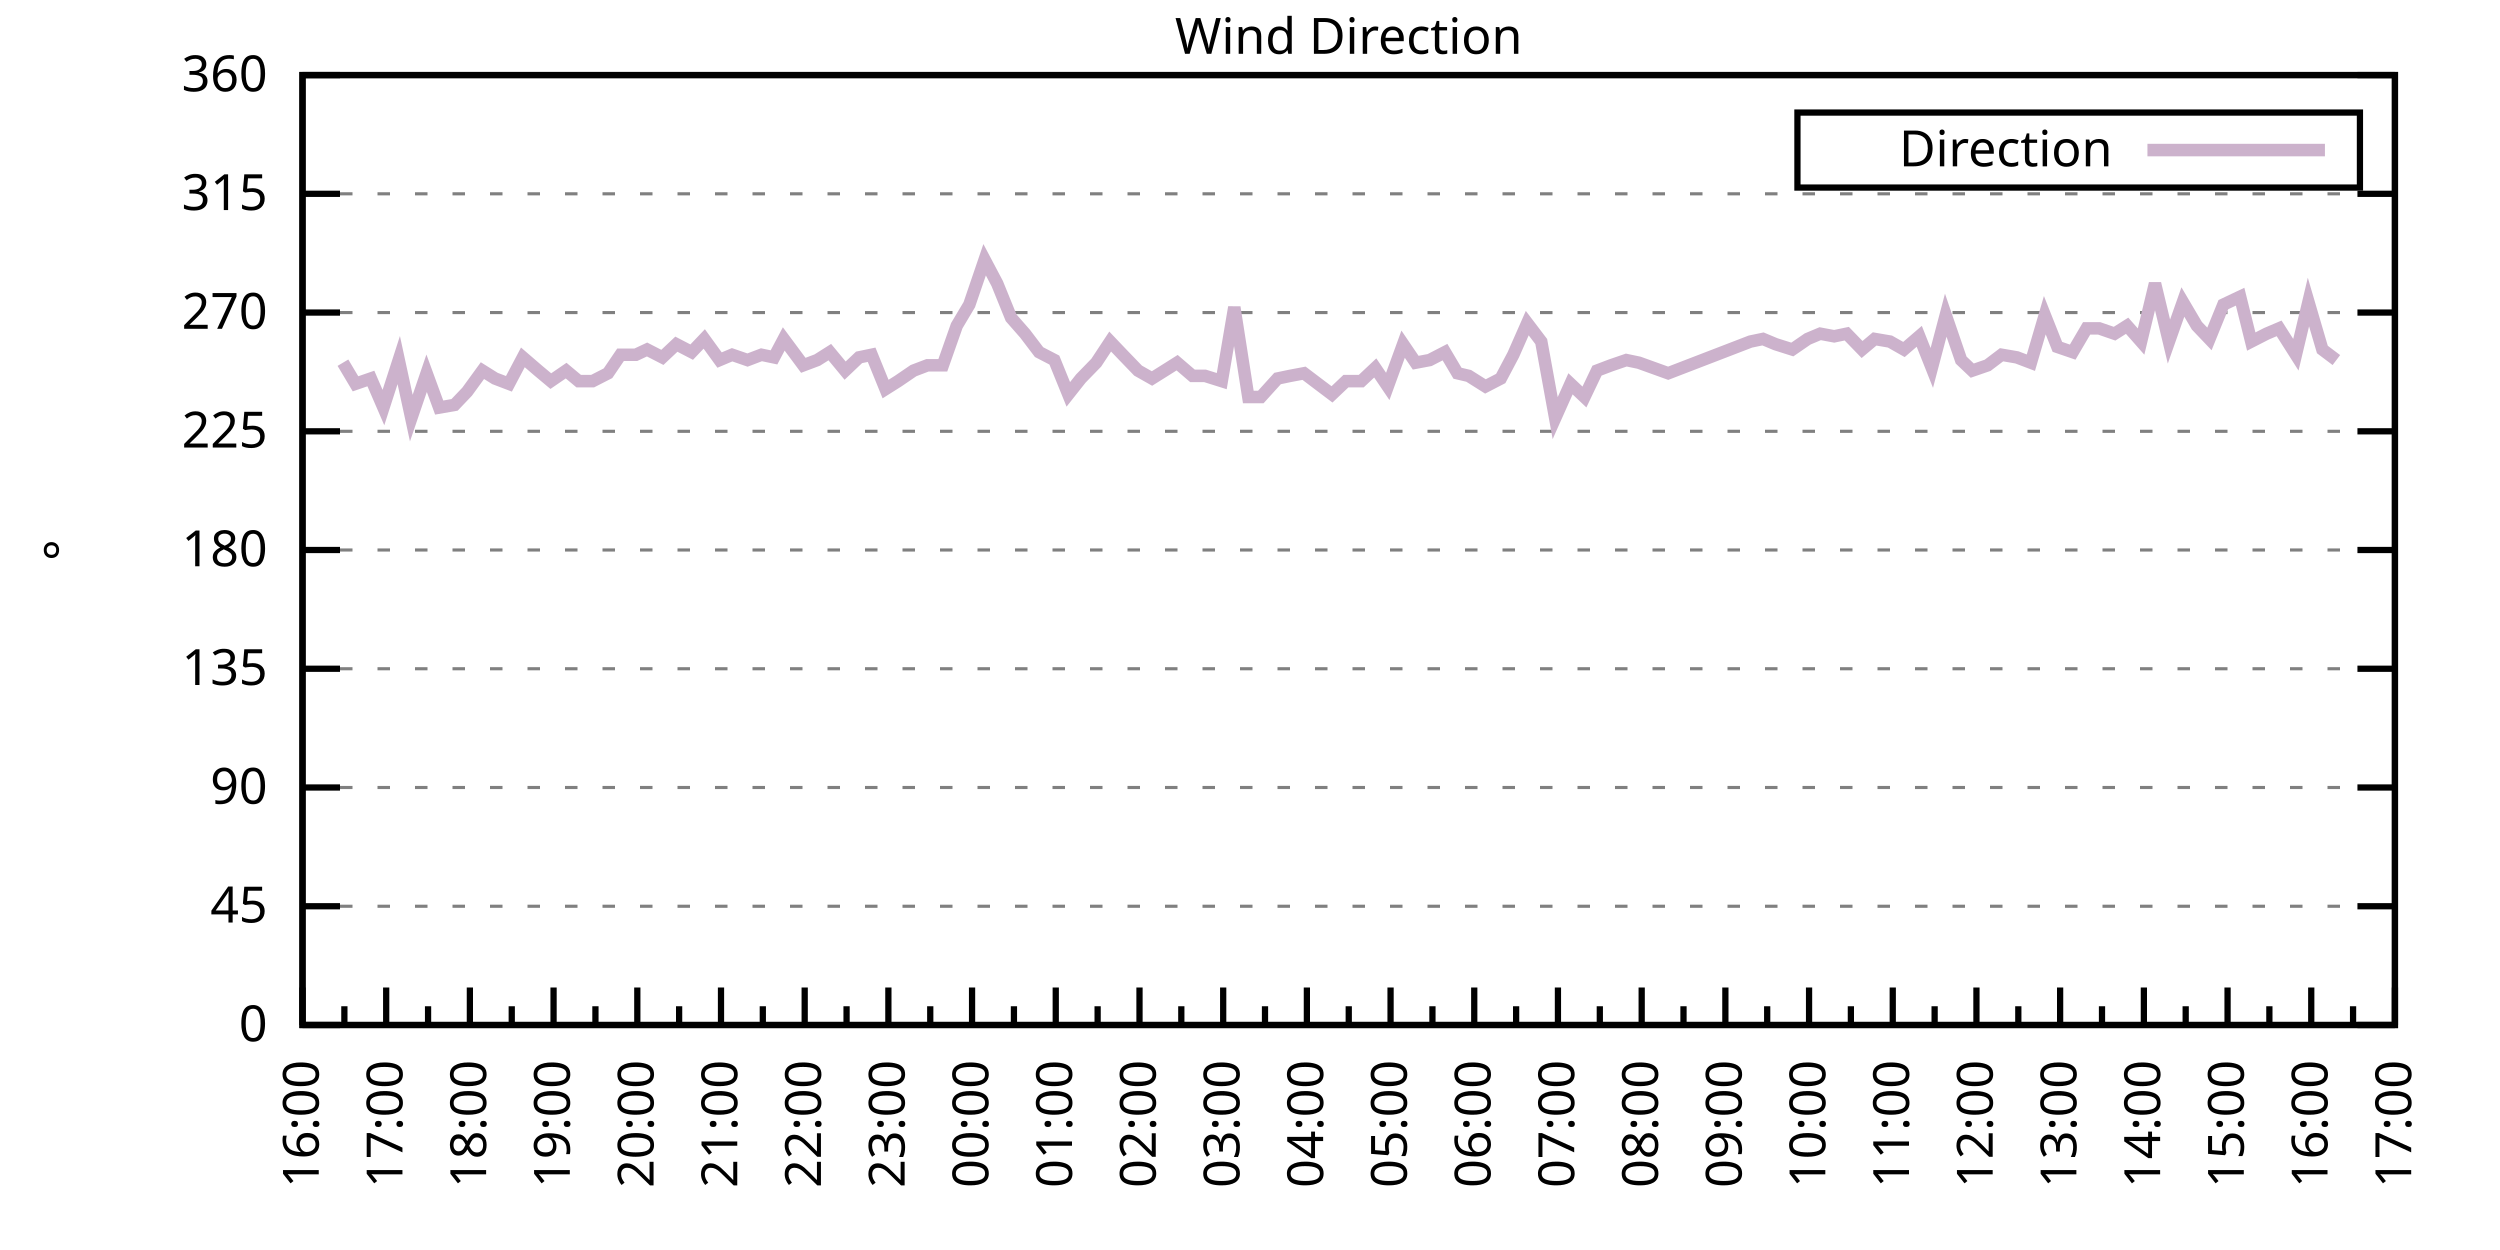
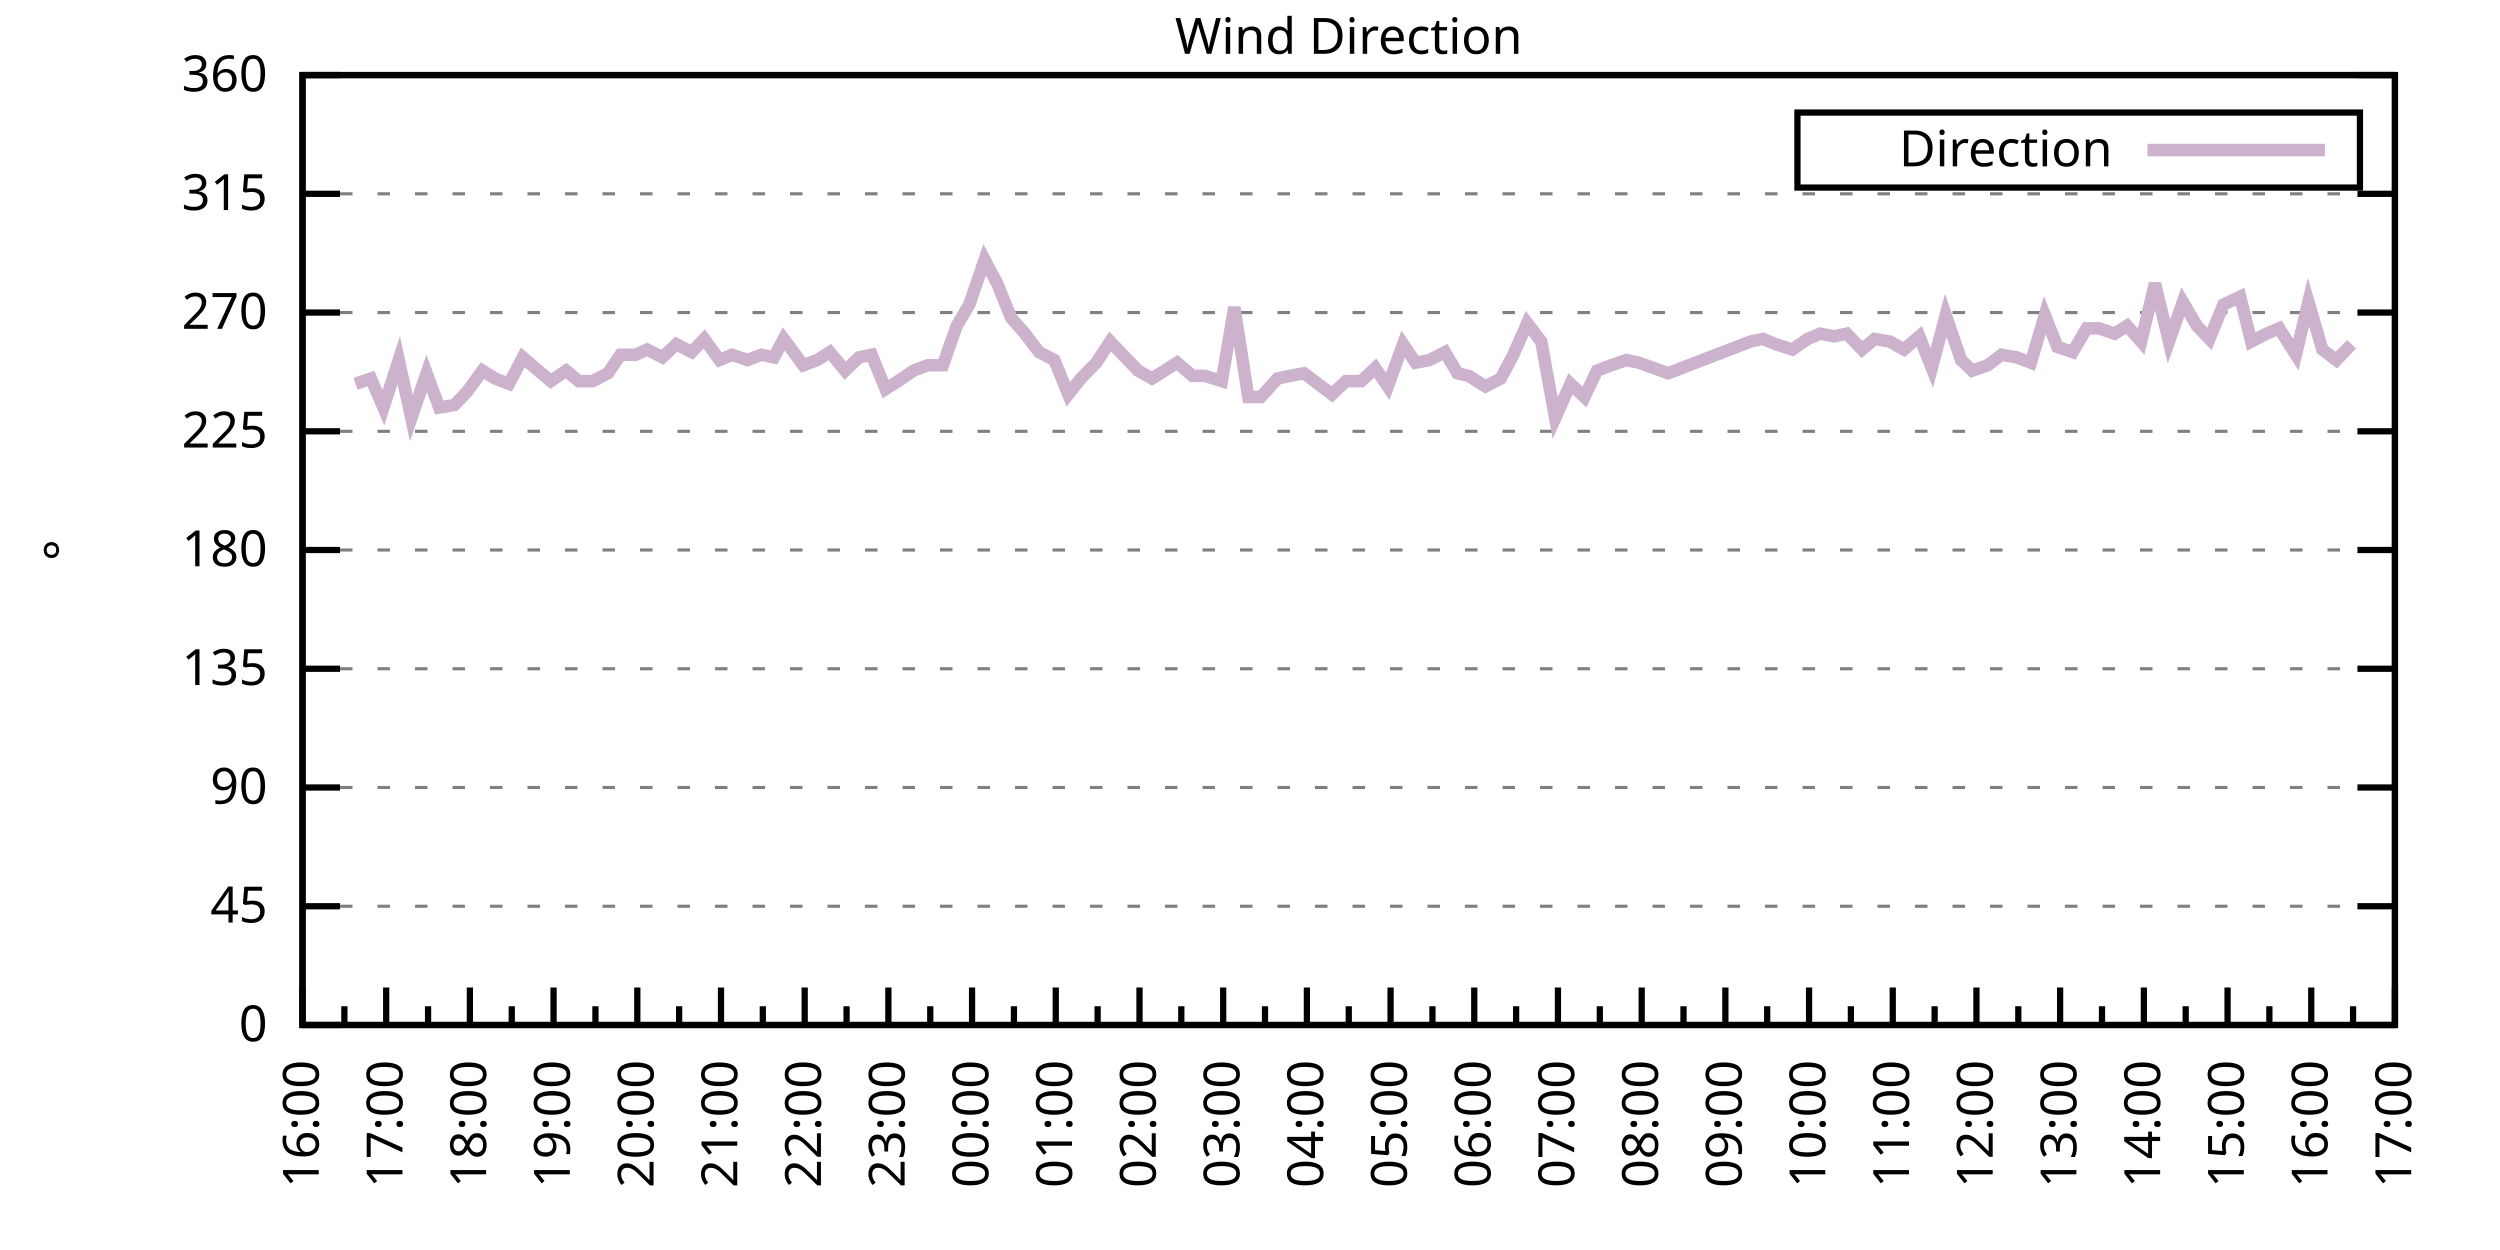
<svg xmlns="http://www.w3.org/2000/svg" xmlns:xlink="http://www.w3.org/1999/xlink" width="400" height="200" viewBox="0 0 400 200">
  <g id="gnuplot_canvas">
    <rect x="0" y="0" width="400" height="200" fill="none" />
    <defs>
      <circle id="gpDot" r="0.5" stroke-width="0.5" stroke="currentColor" />
      <path id="gpPt0" stroke-width="0.333" stroke="currentColor" d="M-1,0 h2 M0,-1 v2" />
      <path id="gpPt1" stroke-width="0.333" stroke="currentColor" d="M-1,-1 L1,1 M1,-1 L-1,1" />
      <path id="gpPt2" stroke-width="0.333" stroke="currentColor" d="M-1,0 L1,0 M0,-1 L0,1 M-1,-1 L1,1 M-1,1 L1,-1" />
      <rect id="gpPt3" stroke-width="0.333" stroke="currentColor" x="-1" y="-1" width="2" height="2" />
      <rect id="gpPt4" stroke-width="0.333" stroke="currentColor" fill="currentColor" x="-1" y="-1" width="2" height="2" />
      <circle id="gpPt5" stroke-width="0.333" stroke="currentColor" cx="0" cy="0" r="1" />
      <use xlink:href="#gpPt5" id="gpPt6" fill="currentColor" stroke="none" />
      <path id="gpPt7" stroke-width="0.333" stroke="currentColor" d="M0,-1.33 L-1.33,0.67 L1.33,0.67 z" />
      <use xlink:href="#gpPt7" id="gpPt8" fill="currentColor" stroke="none" />
      <use xlink:href="#gpPt7" id="gpPt9" stroke="currentColor" transform="rotate(180)" />
      <use xlink:href="#gpPt9" id="gpPt10" fill="currentColor" stroke="none" />
      <use xlink:href="#gpPt3" id="gpPt11" stroke="currentColor" transform="rotate(45)" />
      <use xlink:href="#gpPt11" id="gpPt12" fill="currentColor" stroke="none" />
      <path id="gpPt13" stroke-width="0.333" stroke="currentColor" d="M0,1.330 L1.265,0.411 L0.782,-1.067 L-0.782,-1.076 L-1.265,0.411 z" />
      <use xlink:href="#gpPt13" id="gpPt14" fill="currentColor" stroke="none" />
      <filter id="textbox" filterUnits="objectBoundingBox" x="0" y="0" height="1" width="1">
        <feFlood flood-color="white" flood-opacity="1" result="bgnd" />
        <feComposite in="SourceGraphic" in2="bgnd" operator="atop" />
      </filter>
      <filter id="greybox" filterUnits="objectBoundingBox" x="0" y="0" height="1" width="1">
        <feFlood flood-color="lightgrey" flood-opacity="1" result="grey" />
        <feComposite in="SourceGraphic" in2="grey" operator="atop" />
      </filter>
    </defs>
    <g fill="none" color="white" stroke="currentColor" stroke-width="1.00" stroke-linecap="butt" stroke-linejoin="miter">
</g>
    <g fill="none" color="black" stroke="currentColor" stroke-width="1.00" stroke-linecap="butt" stroke-linejoin="miter">
      <g stroke="none" shape-rendering="crispEdges">
        <polygon fill="rgb(255, 255, 255)" points="48.40,164.00 383.18,164.00 383.18,12.02 48.40,12.02 " />
      </g>
    </g>
    <g fill="none" color="black" stroke="currentColor" stroke-width="1.00" stroke-linecap="butt" stroke-linejoin="miter">
</g>
    <g fill="none" color="black" stroke="black" stroke-width="0.50" stroke-linecap="butt" stroke-linejoin="miter">
</g>
    <g fill="none" color="gray" stroke="currentColor" stroke-width="0.50" stroke-linecap="butt" stroke-linejoin="miter">
      <path stroke="gray" stroke-dasharray="2,4" class="gridline" d="M48.40,164.00 L383.19,164.00  " />
    </g>
    <g fill="none" color="gray" stroke="gray" stroke-width="1.00" stroke-linecap="butt" stroke-linejoin="miter">
</g>
    <g fill="none" color="black" stroke="currentColor" stroke-width="1.00" stroke-linecap="butt" stroke-linejoin="miter">
      <path stroke="black" d="M48.40,164.00 L54.40,164.00 M383.19,164.00 L377.19,164.00  " />
      <g transform="translate(42.80,166.60)" stroke="none" fill="black" font-family="Sans" font-size="8.00" text-anchor="end">
        <text>
          <tspan font-family="Sans"> 0</tspan>
        </text>
      </g>
    </g>
    <g fill="none" color="black" stroke="currentColor" stroke-width="1.00" stroke-linecap="butt" stroke-linejoin="miter">
</g>
    <g fill="none" color="black" stroke="black" stroke-width="0.50" stroke-linecap="butt" stroke-linejoin="miter">
</g>
    <g fill="none" color="gray" stroke="currentColor" stroke-width="0.50" stroke-linecap="butt" stroke-linejoin="miter">
      <path stroke="gray" stroke-dasharray="2,4" class="gridline" d="M48.40,145.00 L383.19,145.00  " />
    </g>
    <g fill="none" color="gray" stroke="gray" stroke-width="1.00" stroke-linecap="butt" stroke-linejoin="miter">
</g>
    <g fill="none" color="black" stroke="currentColor" stroke-width="1.00" stroke-linecap="butt" stroke-linejoin="miter">
      <path stroke="black" d="M48.40,145.00 L54.40,145.00 M383.19,145.00 L377.19,145.00  " />
      <g transform="translate(42.80,147.60)" stroke="none" fill="black" font-family="Sans" font-size="8.00" text-anchor="end">
        <text>
          <tspan font-family="Sans"> 45</tspan>
        </text>
      </g>
    </g>
    <g fill="none" color="black" stroke="currentColor" stroke-width="1.00" stroke-linecap="butt" stroke-linejoin="miter">
</g>
    <g fill="none" color="black" stroke="black" stroke-width="0.50" stroke-linecap="butt" stroke-linejoin="miter">
</g>
    <g fill="none" color="gray" stroke="currentColor" stroke-width="0.50" stroke-linecap="butt" stroke-linejoin="miter">
      <path stroke="gray" stroke-dasharray="2,4" class="gridline" d="M48.40,126.00 L383.19,126.00  " />
    </g>
    <g fill="none" color="gray" stroke="gray" stroke-width="1.00" stroke-linecap="butt" stroke-linejoin="miter">
</g>
    <g fill="none" color="black" stroke="currentColor" stroke-width="1.00" stroke-linecap="butt" stroke-linejoin="miter">
      <path stroke="black" d="M48.40,126.00 L54.40,126.00 M383.19,126.00 L377.19,126.00  " />
      <g transform="translate(42.80,128.60)" stroke="none" fill="black" font-family="Sans" font-size="8.00" text-anchor="end">
        <text>
          <tspan font-family="Sans"> 90</tspan>
        </text>
      </g>
    </g>
    <g fill="none" color="black" stroke="currentColor" stroke-width="1.00" stroke-linecap="butt" stroke-linejoin="miter">
</g>
    <g fill="none" color="black" stroke="black" stroke-width="0.50" stroke-linecap="butt" stroke-linejoin="miter">
</g>
    <g fill="none" color="gray" stroke="currentColor" stroke-width="0.50" stroke-linecap="butt" stroke-linejoin="miter">
      <path stroke="gray" stroke-dasharray="2,4" class="gridline" d="M48.40,107.00 L383.19,107.00  " />
    </g>
    <g fill="none" color="gray" stroke="gray" stroke-width="1.00" stroke-linecap="butt" stroke-linejoin="miter">
</g>
    <g fill="none" color="black" stroke="currentColor" stroke-width="1.00" stroke-linecap="butt" stroke-linejoin="miter">
      <path stroke="black" d="M48.40,107.00 L54.40,107.00 M383.19,107.00 L377.19,107.00  " />
      <g transform="translate(42.80,109.60)" stroke="none" fill="black" font-family="Sans" font-size="8.00" text-anchor="end">
        <text>
          <tspan font-family="Sans"> 135</tspan>
        </text>
      </g>
    </g>
    <g fill="none" color="black" stroke="currentColor" stroke-width="1.00" stroke-linecap="butt" stroke-linejoin="miter">
</g>
    <g fill="none" color="black" stroke="black" stroke-width="0.50" stroke-linecap="butt" stroke-linejoin="miter">
</g>
    <g fill="none" color="gray" stroke="currentColor" stroke-width="0.50" stroke-linecap="butt" stroke-linejoin="miter">
      <path stroke="gray" stroke-dasharray="2,4" class="gridline" d="M48.40,88.00 L383.19,88.00  " />
    </g>
    <g fill="none" color="gray" stroke="gray" stroke-width="1.00" stroke-linecap="butt" stroke-linejoin="miter">
</g>
    <g fill="none" color="black" stroke="currentColor" stroke-width="1.00" stroke-linecap="butt" stroke-linejoin="miter">
      <path stroke="black" d="M48.40,88.00 L54.40,88.00 M383.19,88.00 L377.19,88.00  " />
      <g transform="translate(42.80,90.60)" stroke="none" fill="black" font-family="Sans" font-size="8.00" text-anchor="end">
        <text>
          <tspan font-family="Sans"> 180</tspan>
        </text>
      </g>
    </g>
    <g fill="none" color="black" stroke="currentColor" stroke-width="1.00" stroke-linecap="butt" stroke-linejoin="miter">
</g>
    <g fill="none" color="black" stroke="black" stroke-width="0.50" stroke-linecap="butt" stroke-linejoin="miter">
</g>
    <g fill="none" color="gray" stroke="currentColor" stroke-width="0.50" stroke-linecap="butt" stroke-linejoin="miter">
      <path stroke="gray" stroke-dasharray="2,4" class="gridline" d="M48.40,69.01 L383.19,69.01  " />
    </g>
    <g fill="none" color="gray" stroke="gray" stroke-width="1.00" stroke-linecap="butt" stroke-linejoin="miter">
</g>
    <g fill="none" color="black" stroke="currentColor" stroke-width="1.00" stroke-linecap="butt" stroke-linejoin="miter">
      <path stroke="black" d="M48.40,69.01 L54.40,69.01 M383.19,69.01 L377.19,69.01  " />
      <g transform="translate(42.80,71.61)" stroke="none" fill="black" font-family="Sans" font-size="8.00" text-anchor="end">
        <text>
          <tspan font-family="Sans"> 225</tspan>
        </text>
      </g>
    </g>
    <g fill="none" color="black" stroke="currentColor" stroke-width="1.00" stroke-linecap="butt" stroke-linejoin="miter">
</g>
    <g fill="none" color="black" stroke="black" stroke-width="0.50" stroke-linecap="butt" stroke-linejoin="miter">
</g>
    <g fill="none" color="gray" stroke="currentColor" stroke-width="0.50" stroke-linecap="butt" stroke-linejoin="miter">
      <path stroke="gray" stroke-dasharray="2,4" class="gridline" d="M48.40,50.01 L383.19,50.01  " />
    </g>
    <g fill="none" color="gray" stroke="gray" stroke-width="1.00" stroke-linecap="butt" stroke-linejoin="miter">
</g>
    <g fill="none" color="black" stroke="currentColor" stroke-width="1.00" stroke-linecap="butt" stroke-linejoin="miter">
      <path stroke="black" d="M48.40,50.01 L54.40,50.01 M383.19,50.01 L377.19,50.01  " />
      <g transform="translate(42.80,52.61)" stroke="none" fill="black" font-family="Sans" font-size="8.00" text-anchor="end">
        <text>
          <tspan font-family="Sans"> 270</tspan>
        </text>
      </g>
    </g>
    <g fill="none" color="black" stroke="currentColor" stroke-width="1.00" stroke-linecap="butt" stroke-linejoin="miter">
</g>
    <g fill="none" color="black" stroke="black" stroke-width="0.50" stroke-linecap="butt" stroke-linejoin="miter">
</g>
    <g fill="none" color="gray" stroke="currentColor" stroke-width="0.50" stroke-linecap="butt" stroke-linejoin="miter">
      <path stroke="gray" stroke-dasharray="2,4" class="gridline" d="M48.40,31.01 L383.19,31.01  " />
    </g>
    <g fill="none" color="gray" stroke="gray" stroke-width="1.00" stroke-linecap="butt" stroke-linejoin="miter">
</g>
    <g fill="none" color="black" stroke="currentColor" stroke-width="1.00" stroke-linecap="butt" stroke-linejoin="miter">
      <path stroke="black" d="M48.40,31.01 L54.40,31.01 M383.19,31.01 L377.19,31.01  " />
      <g transform="translate(42.80,33.61)" stroke="none" fill="black" font-family="Sans" font-size="8.00" text-anchor="end">
        <text>
          <tspan font-family="Sans"> 315</tspan>
        </text>
      </g>
    </g>
    <g fill="none" color="black" stroke="currentColor" stroke-width="1.00" stroke-linecap="butt" stroke-linejoin="miter">
</g>
    <g fill="none" color="black" stroke="black" stroke-width="0.50" stroke-linecap="butt" stroke-linejoin="miter">
</g>
    <g fill="none" color="gray" stroke="currentColor" stroke-width="0.50" stroke-linecap="butt" stroke-linejoin="miter">
      <path stroke="gray" stroke-dasharray="2,4" class="gridline" d="M48.40,12.01 L383.19,12.01  " />
    </g>
    <g fill="none" color="gray" stroke="gray" stroke-width="1.00" stroke-linecap="butt" stroke-linejoin="miter">
</g>
    <g fill="none" color="black" stroke="currentColor" stroke-width="1.00" stroke-linecap="butt" stroke-linejoin="miter">
      <path stroke="black" d="M48.40,12.01 L54.40,12.01 M383.19,12.01 L377.19,12.01  " />
      <g transform="translate(42.80,14.61)" stroke="none" fill="black" font-family="Sans" font-size="8.00" text-anchor="end">
        <text>
          <tspan font-family="Sans"> 360</tspan>
        </text>
      </g>
    </g>
    <g fill="none" color="black" stroke="currentColor" stroke-width="1.00" stroke-linecap="butt" stroke-linejoin="miter">
      <path stroke="black" d="M48.40,164.00 L48.40,158.00  " />
      <g transform="translate(51.00,169.60) rotate(270)" stroke="none" fill="black" font-family="Sans" font-size="8.00" text-anchor="end">
        <text>
          <tspan font-family="Sans">16:00</tspan>
        </text>
      </g>
    </g>
    <g fill="none" color="black" stroke="currentColor" stroke-width="1.00" stroke-linecap="butt" stroke-linejoin="miter">
      <path stroke="black" d="M55.10,164.00 L55.10,161.00 M61.79,164.00 L61.79,158.00  " />
      <g transform="translate(64.39,169.60) rotate(270)" stroke="none" fill="black" font-family="Sans" font-size="8.00" text-anchor="end">
        <text>
          <tspan font-family="Sans">17:00</tspan>
        </text>
      </g>
    </g>
    <g fill="none" color="black" stroke="currentColor" stroke-width="1.00" stroke-linecap="butt" stroke-linejoin="miter">
      <path stroke="black" d="M68.49,164.00 L68.49,161.00 M75.18,164.00 L75.18,158.00  " />
      <g transform="translate(77.78,169.60) rotate(270)" stroke="none" fill="black" font-family="Sans" font-size="8.00" text-anchor="end">
        <text>
          <tspan font-family="Sans">18:00</tspan>
        </text>
      </g>
    </g>
    <g fill="none" color="black" stroke="currentColor" stroke-width="1.00" stroke-linecap="butt" stroke-linejoin="miter">
      <path stroke="black" d="M81.88,164.00 L81.88,161.00 M88.57,164.00 L88.57,158.00  " />
      <g transform="translate(91.17,169.60) rotate(270)" stroke="none" fill="black" font-family="Sans" font-size="8.00" text-anchor="end">
        <text>
          <tspan font-family="Sans">19:00</tspan>
        </text>
      </g>
    </g>
    <g fill="none" color="black" stroke="currentColor" stroke-width="1.00" stroke-linecap="butt" stroke-linejoin="miter">
      <path stroke="black" d="M95.27,164.00 L95.27,161.00 M101.97,164.00 L101.97,158.00  " />
      <g transform="translate(104.57,169.60) rotate(270)" stroke="none" fill="black" font-family="Sans" font-size="8.00" text-anchor="end">
        <text>
          <tspan font-family="Sans">20:00</tspan>
        </text>
      </g>
    </g>
    <g fill="none" color="black" stroke="currentColor" stroke-width="1.00" stroke-linecap="butt" stroke-linejoin="miter">
      <path stroke="black" d="M108.66,164.00 L108.66,161.00 M115.36,164.00 L115.36,158.00  " />
      <g transform="translate(117.96,169.60) rotate(270)" stroke="none" fill="black" font-family="Sans" font-size="8.00" text-anchor="end">
        <text>
          <tspan font-family="Sans">21:00</tspan>
        </text>
      </g>
    </g>
    <g fill="none" color="black" stroke="currentColor" stroke-width="1.00" stroke-linecap="butt" stroke-linejoin="miter">
      <path stroke="black" d="M122.05,164.00 L122.05,161.00 M128.75,164.00 L128.75,158.00  " />
      <g transform="translate(131.35,169.60) rotate(270)" stroke="none" fill="black" font-family="Sans" font-size="8.00" text-anchor="end">
        <text>
          <tspan font-family="Sans">22:00</tspan>
        </text>
      </g>
    </g>
    <g fill="none" color="black" stroke="currentColor" stroke-width="1.00" stroke-linecap="butt" stroke-linejoin="miter">
      <path stroke="black" d="M135.45,164.00 L135.45,161.00 M142.14,164.00 L142.14,158.00  " />
      <g transform="translate(144.74,169.60) rotate(270)" stroke="none" fill="black" font-family="Sans" font-size="8.00" text-anchor="end">
        <text>
          <tspan font-family="Sans">23:00</tspan>
        </text>
      </g>
    </g>
    <g fill="none" color="black" stroke="currentColor" stroke-width="1.00" stroke-linecap="butt" stroke-linejoin="miter">
      <path stroke="black" d="M148.84,164.00 L148.84,161.00 M155.53,164.00 L155.53,158.00  " />
      <g transform="translate(158.13,169.60) rotate(270)" stroke="none" fill="black" font-family="Sans" font-size="8.00" text-anchor="end">
        <text>
          <tspan font-family="Sans">00:00</tspan>
        </text>
      </g>
    </g>
    <g fill="none" color="black" stroke="currentColor" stroke-width="1.00" stroke-linecap="butt" stroke-linejoin="miter">
      <path stroke="black" d="M162.23,164.00 L162.23,161.00 M168.92,164.00 L168.92,158.00  " />
      <g transform="translate(171.52,169.60) rotate(270)" stroke="none" fill="black" font-family="Sans" font-size="8.00" text-anchor="end">
        <text>
          <tspan font-family="Sans">01:00</tspan>
        </text>
      </g>
    </g>
    <g fill="none" color="black" stroke="currentColor" stroke-width="1.00" stroke-linecap="butt" stroke-linejoin="miter">
      <path stroke="black" d="M175.62,164.00 L175.62,161.00 M182.32,164.00 L182.32,158.00  " />
      <g transform="translate(184.92,169.60) rotate(270)" stroke="none" fill="black" font-family="Sans" font-size="8.00" text-anchor="end">
        <text>
          <tspan font-family="Sans">02:00</tspan>
        </text>
      </g>
    </g>
    <g fill="none" color="black" stroke="currentColor" stroke-width="1.00" stroke-linecap="butt" stroke-linejoin="miter">
      <path stroke="black" d="M189.01,164.00 L189.01,161.00 M195.71,164.00 L195.71,158.00  " />
      <g transform="translate(198.31,169.60) rotate(270)" stroke="none" fill="black" font-family="Sans" font-size="8.00" text-anchor="end">
        <text>
          <tspan font-family="Sans">03:00</tspan>
        </text>
      </g>
    </g>
    <g fill="none" color="black" stroke="currentColor" stroke-width="1.00" stroke-linecap="butt" stroke-linejoin="miter">
      <path stroke="black" d="M202.40,164.00 L202.40,161.00 M209.10,164.00 L209.10,158.00  " />
      <g transform="translate(211.70,169.60) rotate(270)" stroke="none" fill="black" font-family="Sans" font-size="8.00" text-anchor="end">
        <text>
          <tspan font-family="Sans">04:00</tspan>
        </text>
      </g>
    </g>
    <g fill="none" color="black" stroke="currentColor" stroke-width="1.00" stroke-linecap="butt" stroke-linejoin="miter">
      <path stroke="black" d="M215.80,164.00 L215.80,161.00 M222.49,164.00 L222.49,158.00  " />
      <g transform="translate(225.09,169.60) rotate(270)" stroke="none" fill="black" font-family="Sans" font-size="8.00" text-anchor="end">
        <text>
          <tspan font-family="Sans">05:00</tspan>
        </text>
      </g>
    </g>
    <g fill="none" color="black" stroke="currentColor" stroke-width="1.00" stroke-linecap="butt" stroke-linejoin="miter">
      <path stroke="black" d="M229.19,164.00 L229.19,161.00 M235.88,164.00 L235.88,158.00  " />
      <g transform="translate(238.48,169.60) rotate(270)" stroke="none" fill="black" font-family="Sans" font-size="8.00" text-anchor="end">
        <text>
          <tspan font-family="Sans">06:00</tspan>
        </text>
      </g>
    </g>
    <g fill="none" color="black" stroke="currentColor" stroke-width="1.00" stroke-linecap="butt" stroke-linejoin="miter">
      <path stroke="black" d="M242.58,164.00 L242.58,161.00 M249.27,164.00 L249.27,158.00  " />
      <g transform="translate(251.87,169.60) rotate(270)" stroke="none" fill="black" font-family="Sans" font-size="8.00" text-anchor="end">
        <text>
          <tspan font-family="Sans">07:00</tspan>
        </text>
      </g>
    </g>
    <g fill="none" color="black" stroke="currentColor" stroke-width="1.00" stroke-linecap="butt" stroke-linejoin="miter">
      <path stroke="black" d="M255.97,164.00 L255.97,161.00 M262.67,164.00 L262.67,158.00  " />
      <g transform="translate(265.27,169.60) rotate(270)" stroke="none" fill="black" font-family="Sans" font-size="8.00" text-anchor="end">
        <text>
          <tspan font-family="Sans">08:00</tspan>
        </text>
      </g>
    </g>
    <g fill="none" color="black" stroke="currentColor" stroke-width="1.00" stroke-linecap="butt" stroke-linejoin="miter">
      <path stroke="black" d="M269.36,164.00 L269.36,161.00 M276.06,164.00 L276.06,158.00  " />
      <g transform="translate(278.66,169.60) rotate(270)" stroke="none" fill="black" font-family="Sans" font-size="8.00" text-anchor="end">
        <text>
          <tspan font-family="Sans">09:00</tspan>
        </text>
      </g>
    </g>
    <g fill="none" color="black" stroke="currentColor" stroke-width="1.00" stroke-linecap="butt" stroke-linejoin="miter">
      <path stroke="black" d="M282.75,164.00 L282.75,161.00 M289.45,164.00 L289.45,158.00  " />
      <g transform="translate(292.05,169.60) rotate(270)" stroke="none" fill="black" font-family="Sans" font-size="8.00" text-anchor="end">
        <text>
          <tspan font-family="Sans">10:00</tspan>
        </text>
      </g>
    </g>
    <g fill="none" color="black" stroke="currentColor" stroke-width="1.00" stroke-linecap="butt" stroke-linejoin="miter">
      <path stroke="black" d="M296.14,164.00 L296.14,161.00 M302.84,164.00 L302.84,158.00  " />
      <g transform="translate(305.44,169.60) rotate(270)" stroke="none" fill="black" font-family="Sans" font-size="8.00" text-anchor="end">
        <text>
          <tspan font-family="Sans">11:00</tspan>
        </text>
      </g>
    </g>
    <g fill="none" color="black" stroke="currentColor" stroke-width="1.00" stroke-linecap="butt" stroke-linejoin="miter">
      <path stroke="black" d="M309.54,164.00 L309.54,161.00 M316.23,164.00 L316.23,158.00  " />
      <g transform="translate(318.83,169.60) rotate(270)" stroke="none" fill="black" font-family="Sans" font-size="8.00" text-anchor="end">
        <text>
          <tspan font-family="Sans">12:00</tspan>
        </text>
      </g>
    </g>
    <g fill="none" color="black" stroke="currentColor" stroke-width="1.00" stroke-linecap="butt" stroke-linejoin="miter">
      <path stroke="black" d="M322.93,164.00 L322.93,161.00 M329.62,164.00 L329.62,158.00  " />
      <g transform="translate(332.22,169.60) rotate(270)" stroke="none" fill="black" font-family="Sans" font-size="8.00" text-anchor="end">
        <text>
          <tspan font-family="Sans">13:00</tspan>
        </text>
      </g>
    </g>
    <g fill="none" color="black" stroke="currentColor" stroke-width="1.00" stroke-linecap="butt" stroke-linejoin="miter">
      <path stroke="black" d="M336.32,164.00 L336.32,161.00 M343.02,164.00 L343.02,158.00  " />
      <g transform="translate(345.62,169.60) rotate(270)" stroke="none" fill="black" font-family="Sans" font-size="8.00" text-anchor="end">
        <text>
          <tspan font-family="Sans">14:00</tspan>
        </text>
      </g>
    </g>
    <g fill="none" color="black" stroke="currentColor" stroke-width="1.00" stroke-linecap="butt" stroke-linejoin="miter">
      <path stroke="black" d="M349.71,164.00 L349.71,161.00 M356.41,164.00 L356.41,158.00  " />
      <g transform="translate(359.01,169.60) rotate(270)" stroke="none" fill="black" font-family="Sans" font-size="8.00" text-anchor="end">
        <text>
          <tspan font-family="Sans">15:00</tspan>
        </text>
      </g>
    </g>
    <g fill="none" color="black" stroke="currentColor" stroke-width="1.00" stroke-linecap="butt" stroke-linejoin="miter">
      <path stroke="black" d="M363.10,164.00 L363.10,161.00 M369.80,164.00 L369.80,158.00  " />
      <g transform="translate(372.40,169.60) rotate(270)" stroke="none" fill="black" font-family="Sans" font-size="8.00" text-anchor="end">
        <text>
          <tspan font-family="Sans">16:00</tspan>
        </text>
      </g>
    </g>
    <g fill="none" color="black" stroke="currentColor" stroke-width="1.00" stroke-linecap="butt" stroke-linejoin="miter">
      <path stroke="black" d="M376.49,164.00 L376.49,161.00 M383.19,164.00 L383.19,158.00  " />
      <g transform="translate(385.79,169.60) rotate(270)" stroke="none" fill="black" font-family="Sans" font-size="8.00" text-anchor="end">
        <text>
          <tspan font-family="Sans">17:00</tspan>
        </text>
      </g>
    </g>
    <g fill="none" color="black" stroke="currentColor" stroke-width="1.00" stroke-linecap="butt" stroke-linejoin="miter">
</g>
    <g fill="none" color="black" stroke="currentColor" stroke-width="1.00" stroke-linecap="butt" stroke-linejoin="miter">
      <path stroke="black" d="M48.40,12.01 L48.40,164.00 L383.19,164.00 L383.19,12.01 L48.40,12.01 Z  " />
    </g>
    <g fill="none" color="black" stroke="currentColor" stroke-width="1.00" stroke-linecap="butt" stroke-linejoin="miter">
      <g transform="translate(12.80,88.01) rotate(270)" stroke="none" fill="black" font-family="Sans" font-size="8.00" text-anchor="middle">
        <text>
          <tspan font-family="Sans">°</tspan>
        </text>
      </g>
    </g>
    <g fill="none" color="black" stroke="currentColor" stroke-width="1.00" stroke-linecap="butt" stroke-linejoin="miter">
</g>
    <g fill="none" color="black" stroke="currentColor" stroke-width="1.00" stroke-linecap="butt" stroke-linejoin="miter">
      <path stroke="black" d="M287.59,30.01 L287.59,18.01 L377.59,18.01 L377.59,30.01 L287.59,30.01 Z  " />
    </g>
    <g id="Wind_direction_plot_1">
      <g fill="none" color="white" stroke="black" stroke-width="2.00" stroke-linecap="butt" stroke-linejoin="miter">
</g>
      <g fill="none" color="black" stroke="currentColor" stroke-width="2.00" stroke-linecap="butt" stroke-linejoin="miter">
        <g transform="translate(337.99,26.61)" stroke="none" fill="black" font-family="Sans" font-size="8.00" text-anchor="end">
          <text>
            <tspan font-family="Sans">Direction</tspan>
          </text>
        </g>
      </g>
      <g fill="none" color="black" stroke="currentColor" stroke-width="2.00" stroke-linecap="butt" stroke-linejoin="miter">
-         <path stroke="rgb(204, 178, 204)" d="M343.59,24.01 L371.99,24.01 M54.87,58.03 L56.88,61.41 L59.34,60.56 L61.35,65.21 L63.80,57.61 L65.81,66.90   L68.26,59.72 L70.27,65.21 L72.73,64.78 L74.74,62.67 L77.19,59.30 L79.20,60.56 L81.43,61.41 L83.66,57.18   L86.12,59.30 L88.13,60.98 L90.58,59.30 L92.59,60.98 L94.82,60.98 L97.28,59.72 L99.29,56.76 L101.74,56.76   L103.53,55.92 L105.98,57.18 L108.22,55.07 L110.67,56.34 L112.68,54.23 L115.13,57.61 L117.14,56.76 L119.60,57.61   L121.83,56.76 L123.84,57.18 L125.40,54.23 L128.53,58.45 L130.76,57.61 L132.77,56.34 L135.22,59.30 L137.45,57.18   L139.46,56.76 L141.69,62.25 L143.70,60.98 L146.16,59.30 L148.39,58.45 L150.85,58.45 L153.08,52.12 L155.09,48.74   L157.54,41.56 L159.55,45.36 L161.78,50.85 L164.01,53.39 L166.25,56.34 L168.70,57.61 L170.93,63.10 L172.94,60.56   L175.40,58.03 L177.63,54.65 L179.64,56.76 L182.09,59.30 L184.32,60.56 L186.33,59.30 L188.34,58.03 L190.80,60.14   L192.81,60.14 L195.48,60.98 L197.49,49.16 L199.73,63.52 L201.73,63.52 L204.41,60.56 L206.42,60.14 L208.65,59.72   L210.88,61.41 L213.12,63.10 L215.35,60.98 L217.80,60.98 L220.04,58.87 L222.04,61.83 L224.50,55.07 L226.51,58.03   L228.74,57.61 L231.20,56.34 L233.20,59.72 L234.99,60.14 L237.67,61.83 L240.12,60.56 L242.13,56.76 L244.36,51.70   L246.60,54.65 L248.83,66.90 L251.28,61.41 L253.51,63.52 L255.52,59.30 L257.76,58.45 L260.21,57.61 L262.22,58.03   L266.91,59.72 L280.07,54.65 L282.08,54.23 L284.09,55.07 L286.77,55.92 L289.23,54.23 L291.23,53.39 L293.47,53.81   L295.48,53.39 L297.93,55.92 L299.94,54.23 L302.39,54.65 L304.63,55.92 L307.08,53.81 L309.09,58.87 L311.32,50.43   L313.78,57.61 L315.56,59.30 L318.02,58.45 L320.25,56.76 L322.70,57.18 L324.94,58.03 L327.17,50.43 L329.18,55.50   L331.63,56.34 L333.86,52.54 L335.87,52.54 L338.33,53.39 L340.34,52.12 L342.57,54.65 L344.80,45.36 L347.03,54.65   L349.26,48.32 L351.50,52.12 L353.51,54.23 L355.74,48.74 L358.42,47.47 L360.20,54.65 L362.66,53.39 L364.66,52.54   L367.34,56.76 L369.35,48.32 L371.58,55.92 L373.82,57.61  " />
+         <path stroke="rgb(204, 178, 204)" d="M343.59,24.01 L371.99,24.01 M56.88,61.41 L59.34,60.56 L61.35,65.21 L63.80,57.61 L65.81,66.90 L68.26,59.72   L70.27,65.21 L72.73,64.78 L74.74,62.67 L77.19,59.30 L79.20,60.56 L81.43,61.41 L83.66,57.18 L86.12,59.30   L88.13,60.98 L90.58,59.30 L92.59,60.98 L94.82,60.98 L97.28,59.72 L99.29,56.76 L101.74,56.76 L103.53,55.92   L105.98,57.18 L108.22,55.07 L110.67,56.34 L112.68,54.23 L115.13,57.61 L117.14,56.76 L119.60,57.61 L121.83,56.76   L123.84,57.18 L125.40,54.23 L128.53,58.45 L130.76,57.61 L132.77,56.34 L135.22,59.30 L137.45,57.18 L139.46,56.76   L141.69,62.25 L143.70,60.98 L146.16,59.30 L148.39,58.45 L150.85,58.45 L153.08,52.12 L155.09,48.74 L157.54,41.56   L159.55,45.36 L161.78,50.85 L164.01,53.39 L166.25,56.34 L168.70,57.61 L170.93,63.10 L172.94,60.56 L175.40,58.03   L177.63,54.65 L179.64,56.76 L182.09,59.30 L184.32,60.56 L186.33,59.30 L188.34,58.03 L190.80,60.14 L192.81,60.14   L195.48,60.98 L197.49,49.16 L199.73,63.52 L201.73,63.52 L204.41,60.56 L206.42,60.14 L208.65,59.72 L210.88,61.41   L213.12,63.10 L215.35,60.98 L217.80,60.98 L220.04,58.87 L222.04,61.83 L224.50,55.07 L226.51,58.03 L228.74,57.61   L231.20,56.34 L233.20,59.72 L234.99,60.14 L237.67,61.83 L240.12,60.56 L242.13,56.76 L244.36,51.70 L246.60,54.65   L248.83,66.90 L251.28,61.41 L253.51,63.52 L255.52,59.30 L257.76,58.45 L260.21,57.61 L262.22,58.03 L266.91,59.72   L280.07,54.65 L282.08,54.23 L284.09,55.07 L286.77,55.92 L289.23,54.23 L291.23,53.39 L293.47,53.81 L295.48,53.39   L297.93,55.92 L299.94,54.23 L302.39,54.65 L304.63,55.92 L307.08,53.81 L309.09,58.87 L311.32,50.43 L313.78,57.61   L315.56,59.30 L318.02,58.45 L320.25,56.76 L322.70,57.18 L324.94,58.03 L327.17,50.43 L329.18,55.50 L331.63,56.34   L333.86,52.54 L335.87,52.54 L338.33,53.39 L340.34,52.12 L342.57,54.65 L344.80,45.36 L347.03,54.65 L349.26,48.32   L351.50,52.12 L353.51,54.23 L355.74,48.74 L358.42,47.47 L360.20,54.65 L362.66,53.39 L364.66,52.54 L367.34,56.76   L369.35,48.32 L371.58,55.92 L373.82,57.61 L376.27,55.07  " />
      </g>
    </g>
    <g fill="none" color="black" stroke="currentColor" stroke-width="2.00" stroke-linecap="butt" stroke-linejoin="miter">
</g>
    <g fill="none" color="black" stroke="black" stroke-width="1.00" stroke-linecap="butt" stroke-linejoin="miter">
</g>
    <g fill="none" color="black" stroke="currentColor" stroke-width="1.00" stroke-linecap="butt" stroke-linejoin="miter">
      <path stroke="black" d="M48.40,12.01 L48.40,164.00 L383.19,164.00 L383.19,12.01 L48.40,12.01 Z  " />
    </g>
    <g fill="none" color="black" stroke="currentColor" stroke-width="1.00" stroke-linecap="butt" stroke-linejoin="miter">
      <g transform="translate(215.79,8.61)" stroke="none" fill="black" font-family="Sans" font-size="8.00" text-anchor="middle">
        <text>
          <tspan font-family="Sans">Wind Direction</tspan>
        </text>
      </g>
    </g>
    <g fill="none" color="black" stroke="currentColor" stroke-width="1.00" stroke-linecap="butt" stroke-linejoin="miter">
</g>
  </g>
</svg>
